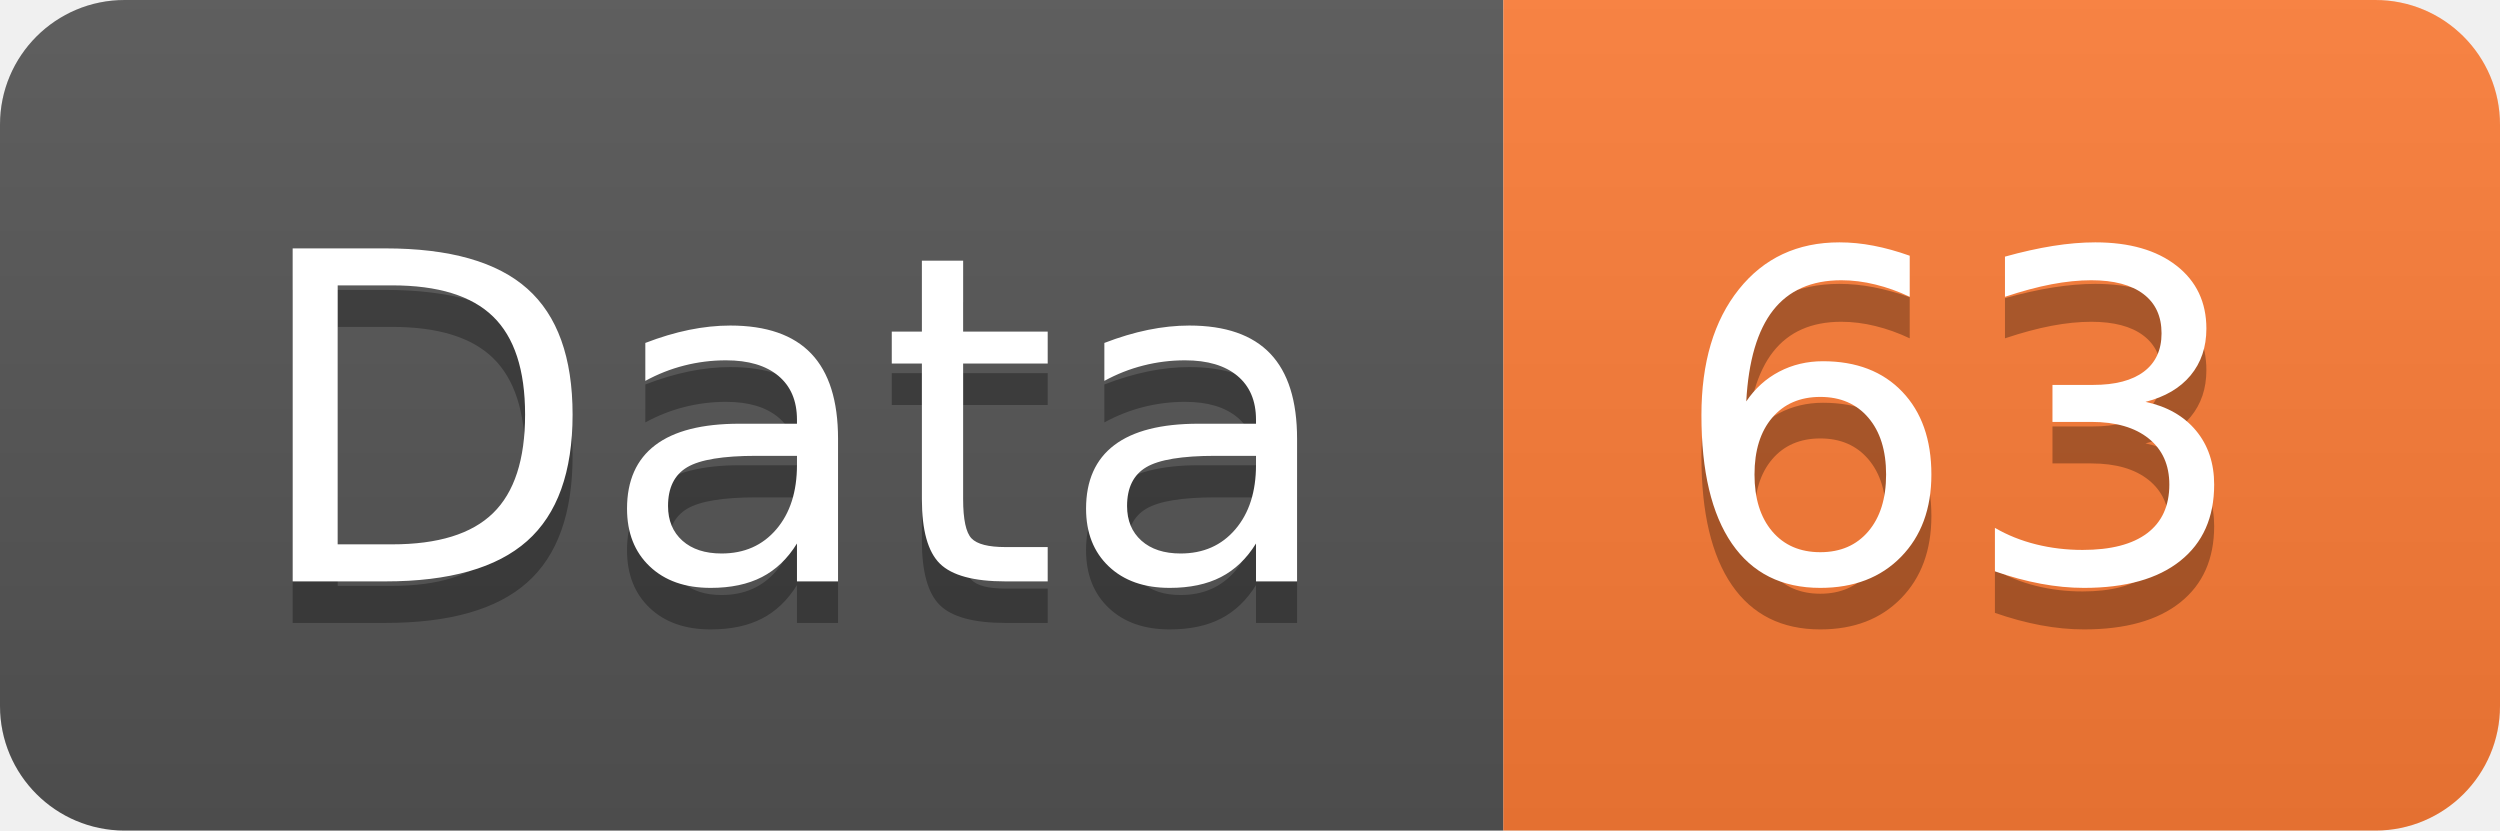
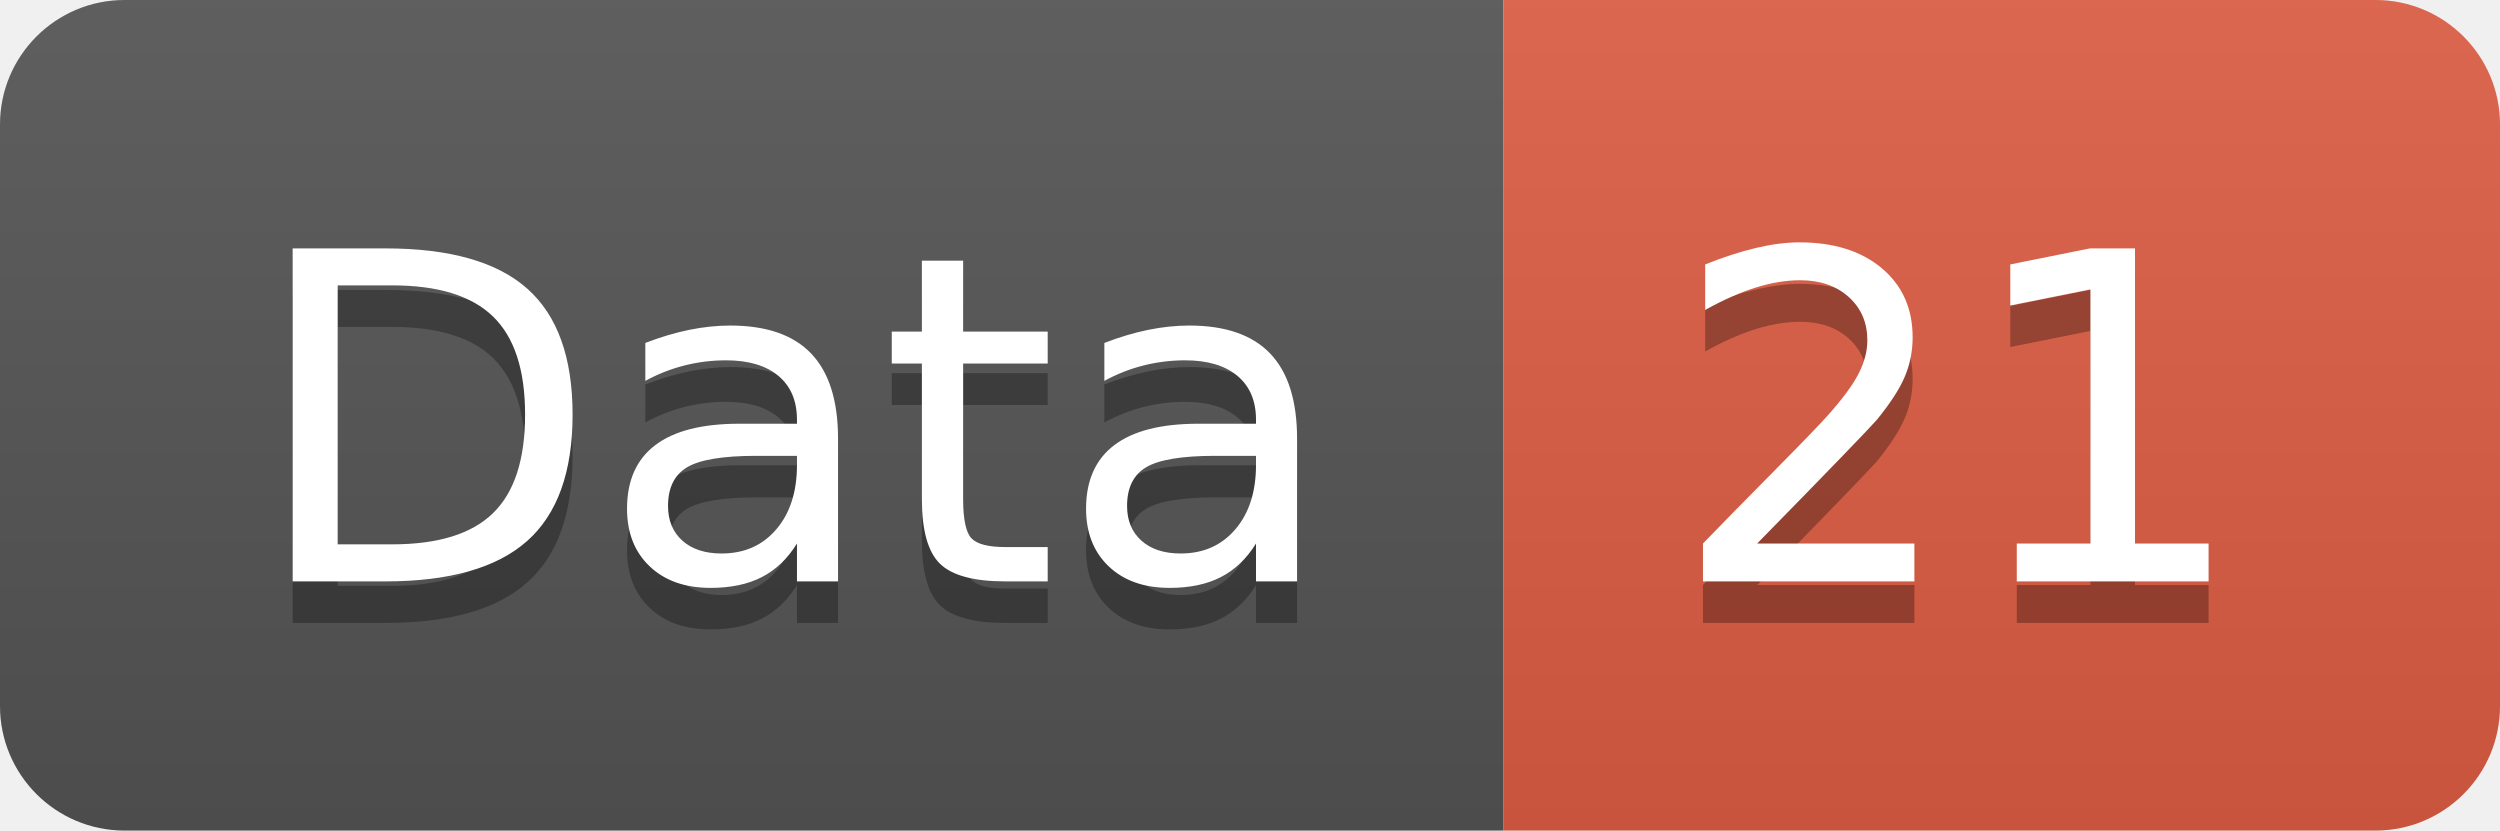
<svg xmlns="http://www.w3.org/2000/svg" width="60.2" height="20">
  <linearGradient id="smooth" x2="0" y2="100%">
    <stop offset="0" stop-color="#bbb" stop-opacity=".1" />
    <stop offset="1" stop-opacity=".1" />
  </linearGradient>
  <clipPath id="round">
    <rect width="60.2" height="20" rx="3" fill="#fff" />
  </clipPath>
  <g clip-path="url(#round)">
    <rect width="36.2" height="20" fill="#555" />
-     <rect x="36.2" width="24.0" height="20" fill="#fe7d37" />
+     <rect x="36.2" width="24.0" height="20" fill="#e05d44" />
    <rect width="60.2" height="20" fill="url(#smooth)" />
  </g>
  <g fill="#fff" text-anchor="middle" font-family="DejaVu Sans,Verdana,Geneva,sans-serif" font-size="110">
    <text x="191.0" y="150" fill="#010101" fill-opacity=".3" transform="scale(0.1)" textLength="262.0" lengthAdjust="spacing">Data</text>
    <text x="191.0" y="140" transform="scale(0.1)" textLength="262.0" lengthAdjust="spacing">Data</text>
-     <text x="472.0" y="150" fill="#010101" fill-opacity=".3" transform="scale(0.1)" textLength="140.0" lengthAdjust="spacing">63</text>
-     <text x="472.0" y="140" transform="scale(0.1)" textLength="140.0" lengthAdjust="spacing">63</text>
+     <text x="472.0" y="150" fill="#010101" fill-opacity=".3" transform="scale(0.1)" textLength="140.0" lengthAdjust="spacing">21</text>
+     <text x="472.0" y="140" transform="scale(0.1)" textLength="140.0" lengthAdjust="spacing">21</text>
  </g>
</svg>
